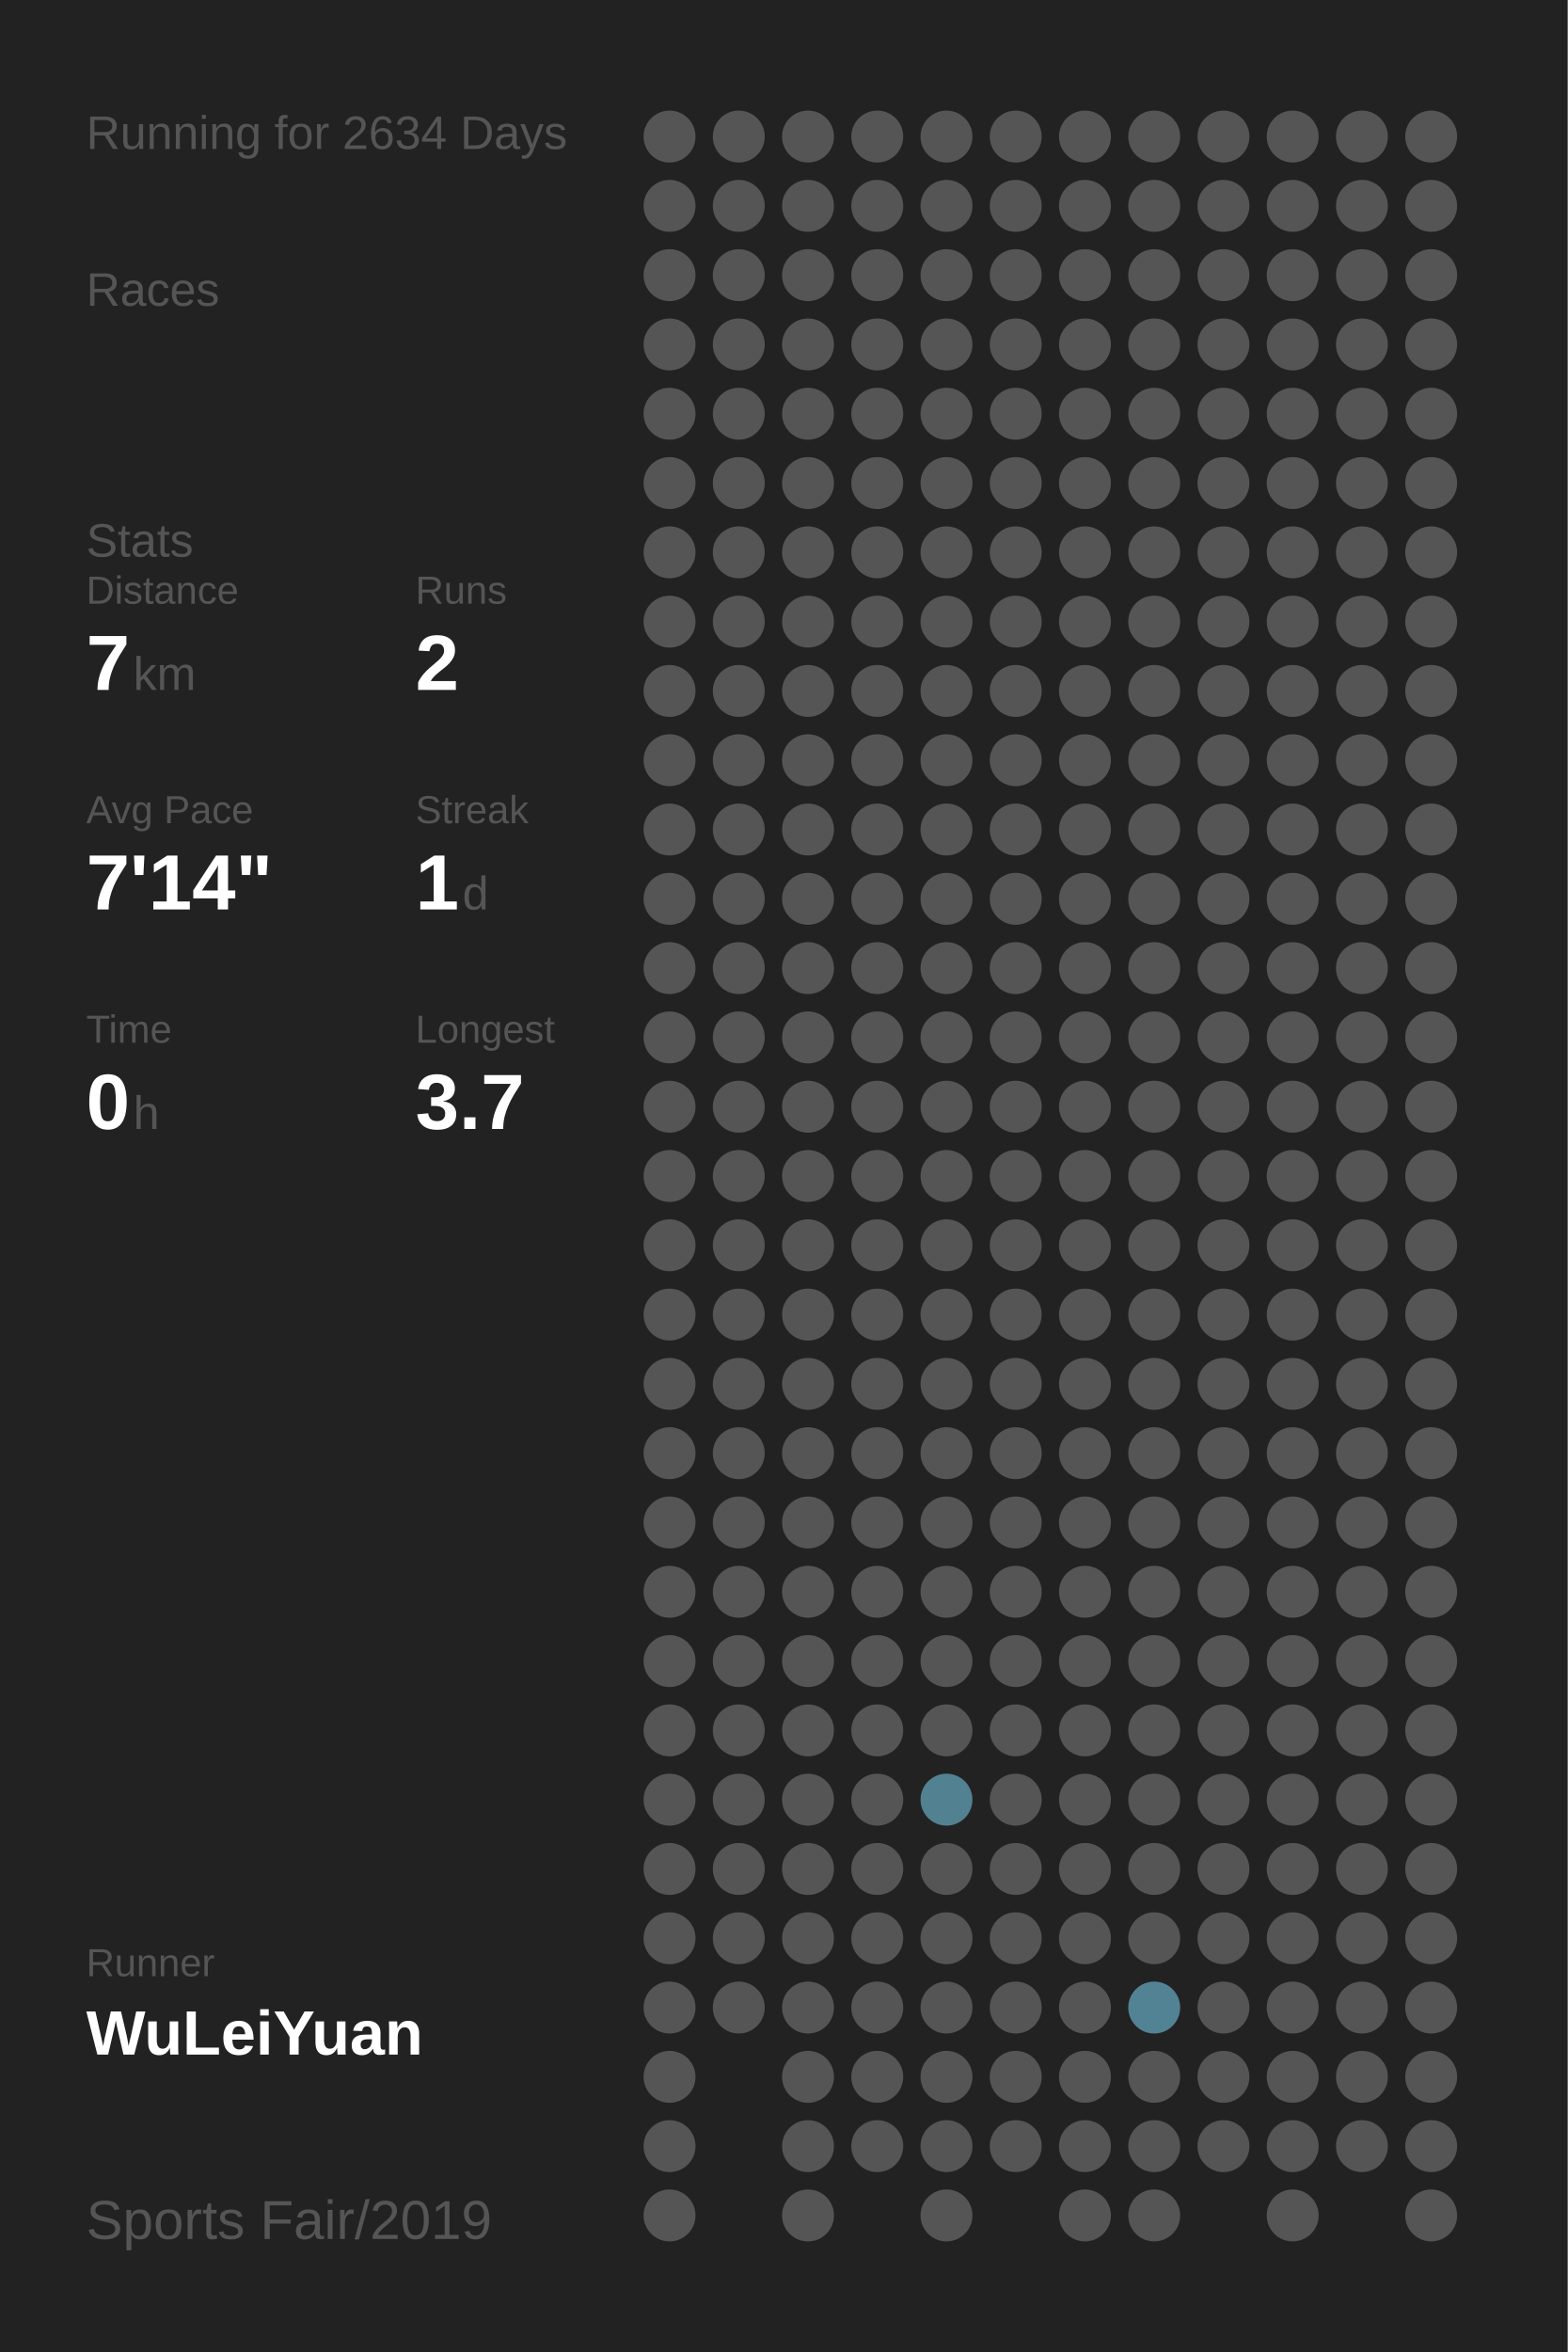
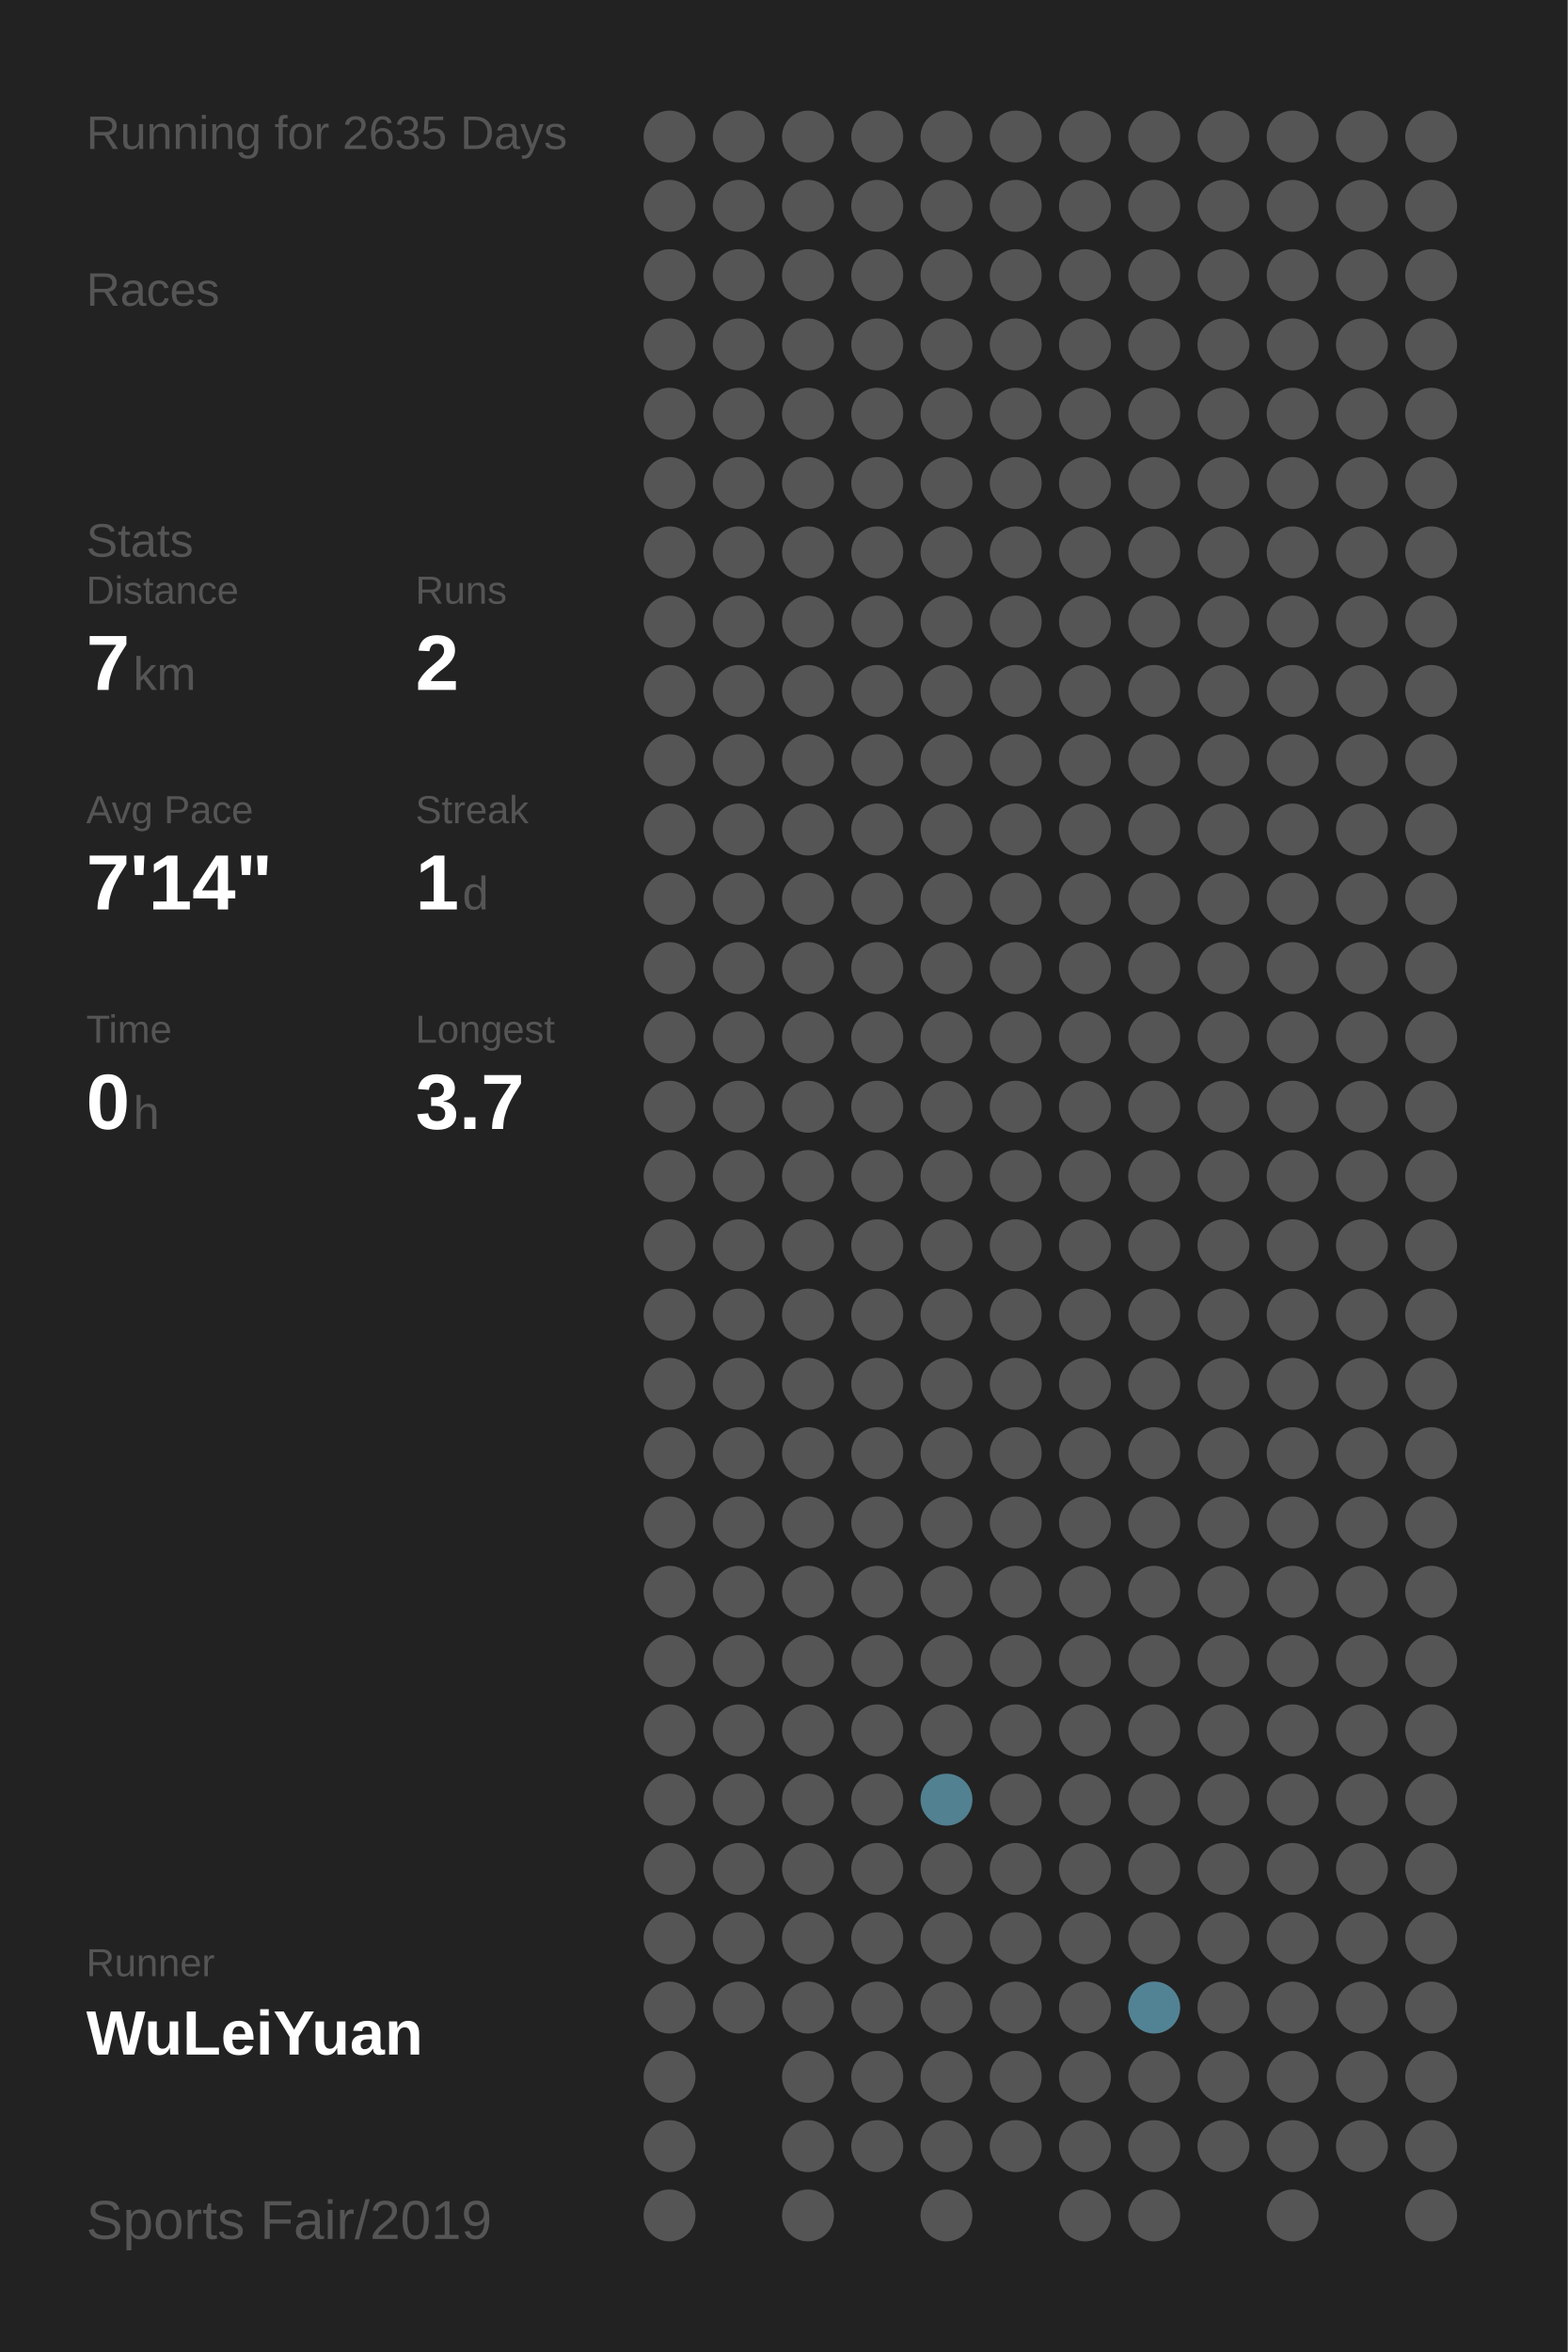
<svg xmlns="http://www.w3.org/2000/svg" baseProfile="full" height="300mm" version="1.1" viewBox="0,0,200,300" width="200mm">
  <defs />
  <rect fill="#222222" height="300" width="200" x="0" y="0" />
-   <text fill="#555555" style="font-size:6px; font-family:Arial;" x="11" y="19">Running for 2634 Days</text>
+   <text fill="#555555" style="font-size:6px; font-family:Arial;" x="11" y="19">Running for 2635 Days</text>
  <text fill="#555555" style="font-size:6px; font-family:Arial;" x="11" y="39">Races</text>
  <text fill="#555555" style="font-size:6px; font-family:Arial;" x="11" y="71">Stats</text>
  <text fill="#555555" style="font-size:5px; font-family:Arial;" x="11" y="77">Distance</text>
  <text fill="#FFFFFF" style="font-size:10px; font-family:Arial; font-weight:bold;" x="11" y="88">7</text>
  <text fill="#555555" style="font-size:6px; font-family:Arial;" x="17" y="88">km</text>
  <text fill="#555555" style="font-size:5px; font-family:Arial;" x="53" y="77">Runs</text>
  <text fill="#FFFFFF" style="font-size:10px; font-family:Arial; font-weight:bold;" x="53" y="88">2</text>
  <text fill="#555555" style="font-size:5px; font-family:Arial;" x="11" y="105">Avg Pace</text>
  <text fill="#FFFFFF" style="font-size:10px; font-family:Arial; font-weight:bold;" x="11" y="116">7'14"</text>
  <text fill="#555555" style="font-size:5px; font-family:Arial;" x="53" y="105">Streak</text>
  <text fill="#FFFFFF" style="font-size:10px; font-family:Arial; font-weight:bold;" x="53" y="116">1</text>
  <text fill="#555555" style="font-size:6px; font-family:Arial;" x="59" y="116">d</text>
  <text fill="#555555" style="font-size:5px; font-family:Arial;" x="11" y="133">Time</text>
  <text fill="#FFFFFF" style="font-size:10px; font-family:Arial; font-weight:bold;" x="11" y="144">0</text>
  <text fill="#555555" style="font-size:6px; font-family:Arial;" x="17" y="144">h</text>
  <text fill="#555555" style="font-size:5px; font-family:Arial;" x="53" y="133">Longest</text>
  <text fill="#FFFFFF" style="font-size:10px; font-family:Arial; font-weight:bold;" x="53" y="144">3.7</text>
  <text fill="#555555" style="font-size:5px; font-family:Arial;" x="11" y="252.065">Runner</text>
  <text fill="#FFFFFF" style="font-size:8px; font-family:Arial; font-weight:bold;" x="11" y="262.065">WuLeiYuan</text>
  <text fill="#555555" style="font-size:7px; font-family:Arial;" x="11" y="285.581">Sports Fair/2019</text>
  <circle cx="85.417" cy="17.419" fill="#555555" r="3.312" />
  <circle cx="85.417" cy="26.258" fill="#555555" r="3.312" />
  <circle cx="85.417" cy="35.097" fill="#555555" r="3.312" />
  <circle cx="85.417" cy="43.935" fill="#555555" r="3.312" />
  <circle cx="85.417" cy="52.774" fill="#555555" r="3.312" />
  <circle cx="85.417" cy="61.613" fill="#555555" r="3.312" />
  <circle cx="85.417" cy="70.452" fill="#555555" r="3.312" />
  <circle cx="85.417" cy="79.29" fill="#555555" r="3.312" />
  <circle cx="85.417" cy="88.129" fill="#555555" r="3.312" />
  <circle cx="85.417" cy="96.968" fill="#555555" r="3.312" />
  <circle cx="85.417" cy="105.806" fill="#555555" r="3.312" />
  <circle cx="85.417" cy="114.645" fill="#555555" r="3.312" />
  <circle cx="85.417" cy="123.484" fill="#555555" r="3.312" />
  <circle cx="85.417" cy="132.323" fill="#555555" r="3.312" />
  <circle cx="85.417" cy="141.161" fill="#555555" r="3.312" />
  <circle cx="85.417" cy="150" fill="#555555" r="3.312" />
  <circle cx="85.417" cy="158.839" fill="#555555" r="3.312" />
  <circle cx="85.417" cy="167.677" fill="#555555" r="3.312" />
  <circle cx="85.417" cy="176.516" fill="#555555" r="3.312" />
  <circle cx="85.417" cy="185.355" fill="#555555" r="3.312" />
  <circle cx="85.417" cy="194.194" fill="#555555" r="3.312" />
  <circle cx="85.417" cy="203.032" fill="#555555" r="3.312" />
  <circle cx="85.417" cy="211.871" fill="#555555" r="3.312" />
  <circle cx="85.417" cy="220.71" fill="#555555" r="3.312" />
  <circle cx="85.417" cy="229.548" fill="#555555" r="3.312" />
  <circle cx="85.417" cy="238.387" fill="#555555" r="3.312" />
  <circle cx="85.417" cy="247.226" fill="#555555" r="3.312" />
  <circle cx="85.417" cy="256.065" fill="#555555" r="3.312" />
  <circle cx="85.417" cy="264.903" fill="#555555" r="3.312" />
  <circle cx="85.417" cy="273.742" fill="#555555" r="3.312" />
  <circle cx="85.417" cy="282.581" fill="#555555" r="3.312" />
  <circle cx="94.25" cy="17.419" fill="#555555" r="3.312" />
  <circle cx="94.25" cy="26.258" fill="#555555" r="3.312" />
  <circle cx="94.25" cy="35.097" fill="#555555" r="3.312" />
  <circle cx="94.25" cy="43.935" fill="#555555" r="3.312" />
  <circle cx="94.25" cy="52.774" fill="#555555" r="3.312" />
  <circle cx="94.25" cy="61.613" fill="#555555" r="3.312" />
  <circle cx="94.25" cy="70.452" fill="#555555" r="3.312" />
  <circle cx="94.25" cy="79.29" fill="#555555" r="3.312" />
  <circle cx="94.25" cy="88.129" fill="#555555" r="3.312" />
  <circle cx="94.25" cy="96.968" fill="#555555" r="3.312" />
  <circle cx="94.25" cy="105.806" fill="#555555" r="3.312" />
  <circle cx="94.25" cy="114.645" fill="#555555" r="3.312" />
  <circle cx="94.25" cy="123.484" fill="#555555" r="3.312" />
  <circle cx="94.25" cy="132.323" fill="#555555" r="3.312" />
  <circle cx="94.25" cy="141.161" fill="#555555" r="3.312" />
  <circle cx="94.25" cy="150" fill="#555555" r="3.312" />
  <circle cx="94.25" cy="158.839" fill="#555555" r="3.312" />
  <circle cx="94.25" cy="167.677" fill="#555555" r="3.312" />
  <circle cx="94.25" cy="176.516" fill="#555555" r="3.312" />
  <circle cx="94.25" cy="185.355" fill="#555555" r="3.312" />
  <circle cx="94.25" cy="194.194" fill="#555555" r="3.312" />
  <circle cx="94.25" cy="203.032" fill="#555555" r="3.312" />
  <circle cx="94.25" cy="211.871" fill="#555555" r="3.312" />
  <circle cx="94.25" cy="220.71" fill="#555555" r="3.312" />
  <circle cx="94.25" cy="229.548" fill="#555555" r="3.312" />
  <circle cx="94.25" cy="238.387" fill="#555555" r="3.312" />
  <circle cx="94.25" cy="247.226" fill="#555555" r="3.312" />
  <circle cx="94.25" cy="256.065" fill="#555555" r="3.312" />
  <circle cx="103.083" cy="17.419" fill="#555555" r="3.312" />
  <circle cx="103.083" cy="26.258" fill="#555555" r="3.312" />
  <circle cx="103.083" cy="35.097" fill="#555555" r="3.312" />
  <circle cx="103.083" cy="43.935" fill="#555555" r="3.312" />
  <circle cx="103.083" cy="52.774" fill="#555555" r="3.312" />
  <circle cx="103.083" cy="61.613" fill="#555555" r="3.312" />
  <circle cx="103.083" cy="70.452" fill="#555555" r="3.312" />
  <circle cx="103.083" cy="79.29" fill="#555555" r="3.312" />
  <circle cx="103.083" cy="88.129" fill="#555555" r="3.312" />
  <circle cx="103.083" cy="96.968" fill="#555555" r="3.312" />
  <circle cx="103.083" cy="105.806" fill="#555555" r="3.312" />
  <circle cx="103.083" cy="114.645" fill="#555555" r="3.312" />
  <circle cx="103.083" cy="123.484" fill="#555555" r="3.312" />
  <circle cx="103.083" cy="132.323" fill="#555555" r="3.312" />
  <circle cx="103.083" cy="141.161" fill="#555555" r="3.312" />
  <circle cx="103.083" cy="150" fill="#555555" r="3.312" />
  <circle cx="103.083" cy="158.839" fill="#555555" r="3.312" />
  <circle cx="103.083" cy="167.677" fill="#555555" r="3.312" />
  <circle cx="103.083" cy="176.516" fill="#555555" r="3.312" />
  <circle cx="103.083" cy="185.355" fill="#555555" r="3.312" />
  <circle cx="103.083" cy="194.194" fill="#555555" r="3.312" />
  <circle cx="103.083" cy="203.032" fill="#555555" r="3.312" />
  <circle cx="103.083" cy="211.871" fill="#555555" r="3.312" />
  <circle cx="103.083" cy="220.71" fill="#555555" r="3.312" />
  <circle cx="103.083" cy="229.548" fill="#555555" r="3.312" />
  <circle cx="103.083" cy="238.387" fill="#555555" r="3.312" />
  <circle cx="103.083" cy="247.226" fill="#555555" r="3.312" />
  <circle cx="103.083" cy="256.065" fill="#555555" r="3.312" />
  <circle cx="103.083" cy="264.903" fill="#555555" r="3.312" />
  <circle cx="103.083" cy="273.742" fill="#555555" r="3.312" />
  <circle cx="103.083" cy="282.581" fill="#555555" r="3.312" />
  <circle cx="111.917" cy="17.419" fill="#555555" r="3.312" />
  <circle cx="111.917" cy="26.258" fill="#555555" r="3.312" />
  <circle cx="111.917" cy="35.097" fill="#555555" r="3.312" />
  <circle cx="111.917" cy="43.935" fill="#555555" r="3.312" />
  <circle cx="111.917" cy="52.774" fill="#555555" r="3.312" />
  <circle cx="111.917" cy="61.613" fill="#555555" r="3.312" />
  <circle cx="111.917" cy="70.452" fill="#555555" r="3.312" />
  <circle cx="111.917" cy="79.29" fill="#555555" r="3.312" />
  <circle cx="111.917" cy="88.129" fill="#555555" r="3.312" />
  <circle cx="111.917" cy="96.968" fill="#555555" r="3.312" />
  <circle cx="111.917" cy="105.806" fill="#555555" r="3.312" />
  <circle cx="111.917" cy="114.645" fill="#555555" r="3.312" />
  <circle cx="111.917" cy="123.484" fill="#555555" r="3.312" />
  <circle cx="111.917" cy="132.323" fill="#555555" r="3.312" />
  <circle cx="111.917" cy="141.161" fill="#555555" r="3.312" />
  <circle cx="111.917" cy="150" fill="#555555" r="3.312" />
  <circle cx="111.917" cy="158.839" fill="#555555" r="3.312" />
  <circle cx="111.917" cy="167.677" fill="#555555" r="3.312" />
  <circle cx="111.917" cy="176.516" fill="#555555" r="3.312" />
  <circle cx="111.917" cy="185.355" fill="#555555" r="3.312" />
  <circle cx="111.917" cy="194.194" fill="#555555" r="3.312" />
  <circle cx="111.917" cy="203.032" fill="#555555" r="3.312" />
  <circle cx="111.917" cy="211.871" fill="#555555" r="3.312" />
  <circle cx="111.917" cy="220.71" fill="#555555" r="3.312" />
  <circle cx="111.917" cy="229.548" fill="#555555" r="3.312" />
  <circle cx="111.917" cy="238.387" fill="#555555" r="3.312" />
  <circle cx="111.917" cy="247.226" fill="#555555" r="3.312" />
  <circle cx="111.917" cy="256.065" fill="#555555" r="3.312" />
  <circle cx="111.917" cy="264.903" fill="#555555" r="3.312" />
  <circle cx="111.917" cy="273.742" fill="#555555" r="3.312" />
  <circle cx="120.75" cy="17.419" fill="#555555" r="3.312" />
  <circle cx="120.75" cy="26.258" fill="#555555" r="3.312" />
  <circle cx="120.75" cy="35.097" fill="#555555" r="3.312" />
  <circle cx="120.75" cy="43.935" fill="#555555" r="3.312" />
  <circle cx="120.75" cy="52.774" fill="#555555" r="3.312" />
  <circle cx="120.75" cy="61.613" fill="#555555" r="3.312" />
  <circle cx="120.75" cy="70.452" fill="#555555" r="3.312" />
  <circle cx="120.75" cy="79.29" fill="#555555" r="3.312" />
  <circle cx="120.75" cy="88.129" fill="#555555" r="3.312" />
  <circle cx="120.75" cy="96.968" fill="#555555" r="3.312" />
  <circle cx="120.75" cy="105.806" fill="#555555" r="3.312" />
  <circle cx="120.75" cy="114.645" fill="#555555" r="3.312" />
  <circle cx="120.75" cy="123.484" fill="#555555" r="3.312" />
  <circle cx="120.75" cy="132.323" fill="#555555" r="3.312" />
  <circle cx="120.75" cy="141.161" fill="#555555" r="3.312" />
  <circle cx="120.75" cy="150" fill="#555555" r="3.312" />
  <circle cx="120.75" cy="158.839" fill="#555555" r="3.312" />
  <circle cx="120.75" cy="167.677" fill="#555555" r="3.312" />
  <circle cx="120.75" cy="176.516" fill="#555555" r="3.312" />
  <circle cx="120.75" cy="185.355" fill="#555555" r="3.312" />
  <circle cx="120.75" cy="194.194" fill="#555555" r="3.312" />
  <circle cx="120.75" cy="203.032" fill="#555555" r="3.312" />
  <circle cx="120.75" cy="211.871" fill="#555555" r="3.312" />
  <circle cx="120.75" cy="220.71" fill="#555555" r="3.312" />
  <circle cx="120.75" cy="229.548" fill="#528191" r="3.312" />
  <circle cx="120.75" cy="238.387" fill="#555555" r="3.312" />
  <circle cx="120.75" cy="247.226" fill="#555555" r="3.312" />
  <circle cx="120.75" cy="256.065" fill="#555555" r="3.312" />
  <circle cx="120.75" cy="264.903" fill="#555555" r="3.312" />
  <circle cx="120.75" cy="273.742" fill="#555555" r="3.312" />
  <circle cx="120.75" cy="282.581" fill="#555555" r="3.312" />
  <circle cx="129.583" cy="17.419" fill="#555555" r="3.312" />
  <circle cx="129.583" cy="26.258" fill="#555555" r="3.312" />
  <circle cx="129.583" cy="35.097" fill="#555555" r="3.312" />
  <circle cx="129.583" cy="43.935" fill="#555555" r="3.312" />
  <circle cx="129.583" cy="52.774" fill="#555555" r="3.312" />
  <circle cx="129.583" cy="61.613" fill="#555555" r="3.312" />
  <circle cx="129.583" cy="70.452" fill="#555555" r="3.312" />
  <circle cx="129.583" cy="79.29" fill="#555555" r="3.312" />
  <circle cx="129.583" cy="88.129" fill="#555555" r="3.312" />
  <circle cx="129.583" cy="96.968" fill="#555555" r="3.312" />
  <circle cx="129.583" cy="105.806" fill="#555555" r="3.312" />
  <circle cx="129.583" cy="114.645" fill="#555555" r="3.312" />
  <circle cx="129.583" cy="123.484" fill="#555555" r="3.312" />
  <circle cx="129.583" cy="132.323" fill="#555555" r="3.312" />
  <circle cx="129.583" cy="141.161" fill="#555555" r="3.312" />
  <circle cx="129.583" cy="150" fill="#555555" r="3.312" />
  <circle cx="129.583" cy="158.839" fill="#555555" r="3.312" />
  <circle cx="129.583" cy="167.677" fill="#555555" r="3.312" />
  <circle cx="129.583" cy="176.516" fill="#555555" r="3.312" />
  <circle cx="129.583" cy="185.355" fill="#555555" r="3.312" />
  <circle cx="129.583" cy="194.194" fill="#555555" r="3.312" />
  <circle cx="129.583" cy="203.032" fill="#555555" r="3.312" />
  <circle cx="129.583" cy="211.871" fill="#555555" r="3.312" />
  <circle cx="129.583" cy="220.71" fill="#555555" r="3.312" />
  <circle cx="129.583" cy="229.548" fill="#555555" r="3.312" />
  <circle cx="129.583" cy="238.387" fill="#555555" r="3.312" />
  <circle cx="129.583" cy="247.226" fill="#555555" r="3.312" />
  <circle cx="129.583" cy="256.065" fill="#555555" r="3.312" />
  <circle cx="129.583" cy="264.903" fill="#555555" r="3.312" />
  <circle cx="129.583" cy="273.742" fill="#555555" r="3.312" />
  <circle cx="138.417" cy="17.419" fill="#555555" r="3.312" />
  <circle cx="138.417" cy="26.258" fill="#555555" r="3.312" />
  <circle cx="138.417" cy="35.097" fill="#555555" r="3.312" />
  <circle cx="138.417" cy="43.935" fill="#555555" r="3.312" />
  <circle cx="138.417" cy="52.774" fill="#555555" r="3.312" />
  <circle cx="138.417" cy="61.613" fill="#555555" r="3.312" />
  <circle cx="138.417" cy="70.452" fill="#555555" r="3.312" />
  <circle cx="138.417" cy="79.29" fill="#555555" r="3.312" />
  <circle cx="138.417" cy="88.129" fill="#555555" r="3.312" />
  <circle cx="138.417" cy="96.968" fill="#555555" r="3.312" />
  <circle cx="138.417" cy="105.806" fill="#555555" r="3.312" />
  <circle cx="138.417" cy="114.645" fill="#555555" r="3.312" />
  <circle cx="138.417" cy="123.484" fill="#555555" r="3.312" />
  <circle cx="138.417" cy="132.323" fill="#555555" r="3.312" />
  <circle cx="138.417" cy="141.161" fill="#555555" r="3.312" />
  <circle cx="138.417" cy="150" fill="#555555" r="3.312" />
  <circle cx="138.417" cy="158.839" fill="#555555" r="3.312" />
  <circle cx="138.417" cy="167.677" fill="#555555" r="3.312" />
  <circle cx="138.417" cy="176.516" fill="#555555" r="3.312" />
  <circle cx="138.417" cy="185.355" fill="#555555" r="3.312" />
  <circle cx="138.417" cy="194.194" fill="#555555" r="3.312" />
  <circle cx="138.417" cy="203.032" fill="#555555" r="3.312" />
  <circle cx="138.417" cy="211.871" fill="#555555" r="3.312" />
  <circle cx="138.417" cy="220.71" fill="#555555" r="3.312" />
  <circle cx="138.417" cy="229.548" fill="#555555" r="3.312" />
  <circle cx="138.417" cy="238.387" fill="#555555" r="3.312" />
  <circle cx="138.417" cy="247.226" fill="#555555" r="3.312" />
  <circle cx="138.417" cy="256.065" fill="#555555" r="3.312" />
  <circle cx="138.417" cy="264.903" fill="#555555" r="3.312" />
  <circle cx="138.417" cy="273.742" fill="#555555" r="3.312" />
  <circle cx="138.417" cy="282.581" fill="#555555" r="3.312" />
  <circle cx="147.25" cy="17.419" fill="#555555" r="3.312" />
  <circle cx="147.25" cy="26.258" fill="#555555" r="3.312" />
  <circle cx="147.25" cy="35.097" fill="#555555" r="3.312" />
  <circle cx="147.25" cy="43.935" fill="#555555" r="3.312" />
  <circle cx="147.25" cy="52.774" fill="#555555" r="3.312" />
  <circle cx="147.25" cy="61.613" fill="#555555" r="3.312" />
  <circle cx="147.25" cy="70.452" fill="#555555" r="3.312" />
  <circle cx="147.25" cy="79.29" fill="#555555" r="3.312" />
  <circle cx="147.25" cy="88.129" fill="#555555" r="3.312" />
  <circle cx="147.25" cy="96.968" fill="#555555" r="3.312" />
  <circle cx="147.25" cy="105.806" fill="#555555" r="3.312" />
  <circle cx="147.25" cy="114.645" fill="#555555" r="3.312" />
  <circle cx="147.25" cy="123.484" fill="#555555" r="3.312" />
  <circle cx="147.25" cy="132.323" fill="#555555" r="3.312" />
  <circle cx="147.25" cy="141.161" fill="#555555" r="3.312" />
  <circle cx="147.25" cy="150" fill="#555555" r="3.312" />
  <circle cx="147.25" cy="158.839" fill="#555555" r="3.312" />
  <circle cx="147.25" cy="167.677" fill="#555555" r="3.312" />
  <circle cx="147.25" cy="176.516" fill="#555555" r="3.312" />
  <circle cx="147.25" cy="185.355" fill="#555555" r="3.312" />
  <circle cx="147.25" cy="194.194" fill="#555555" r="3.312" />
  <circle cx="147.25" cy="203.032" fill="#555555" r="3.312" />
  <circle cx="147.25" cy="211.871" fill="#555555" r="3.312" />
  <circle cx="147.25" cy="220.71" fill="#555555" r="3.312" />
  <circle cx="147.25" cy="229.548" fill="#555555" r="3.312" />
  <circle cx="147.25" cy="238.387" fill="#555555" r="3.312" />
  <circle cx="147.25" cy="247.226" fill="#555555" r="3.312" />
  <circle cx="147.25" cy="256.065" fill="#528394" r="3.312" />
  <circle cx="147.25" cy="264.903" fill="#555555" r="3.312" />
  <circle cx="147.25" cy="273.742" fill="#555555" r="3.312" />
  <circle cx="147.25" cy="282.581" fill="#555555" r="3.312" />
  <circle cx="156.083" cy="17.419" fill="#555555" r="3.312" />
  <circle cx="156.083" cy="26.258" fill="#555555" r="3.312" />
  <circle cx="156.083" cy="35.097" fill="#555555" r="3.312" />
  <circle cx="156.083" cy="43.935" fill="#555555" r="3.312" />
  <circle cx="156.083" cy="52.774" fill="#555555" r="3.312" />
  <circle cx="156.083" cy="61.613" fill="#555555" r="3.312" />
  <circle cx="156.083" cy="70.452" fill="#555555" r="3.312" />
  <circle cx="156.083" cy="79.29" fill="#555555" r="3.312" />
  <circle cx="156.083" cy="88.129" fill="#555555" r="3.312" />
  <circle cx="156.083" cy="96.968" fill="#555555" r="3.312" />
  <circle cx="156.083" cy="105.806" fill="#555555" r="3.312" />
  <circle cx="156.083" cy="114.645" fill="#555555" r="3.312" />
  <circle cx="156.083" cy="123.484" fill="#555555" r="3.312" />
  <circle cx="156.083" cy="132.323" fill="#555555" r="3.312" />
  <circle cx="156.083" cy="141.161" fill="#555555" r="3.312" />
  <circle cx="156.083" cy="150" fill="#555555" r="3.312" />
  <circle cx="156.083" cy="158.839" fill="#555555" r="3.312" />
  <circle cx="156.083" cy="167.677" fill="#555555" r="3.312" />
  <circle cx="156.083" cy="176.516" fill="#555555" r="3.312" />
  <circle cx="156.083" cy="185.355" fill="#555555" r="3.312" />
  <circle cx="156.083" cy="194.194" fill="#555555" r="3.312" />
  <circle cx="156.083" cy="203.032" fill="#555555" r="3.312" />
  <circle cx="156.083" cy="211.871" fill="#555555" r="3.312" />
  <circle cx="156.083" cy="220.71" fill="#555555" r="3.312" />
  <circle cx="156.083" cy="229.548" fill="#555555" r="3.312" />
  <circle cx="156.083" cy="238.387" fill="#555555" r="3.312" />
  <circle cx="156.083" cy="247.226" fill="#555555" r="3.312" />
  <circle cx="156.083" cy="256.065" fill="#555555" r="3.312" />
  <circle cx="156.083" cy="264.903" fill="#555555" r="3.312" />
  <circle cx="156.083" cy="273.742" fill="#555555" r="3.312" />
  <circle cx="164.917" cy="17.419" fill="#555555" r="3.312" />
  <circle cx="164.917" cy="26.258" fill="#555555" r="3.312" />
  <circle cx="164.917" cy="35.097" fill="#555555" r="3.312" />
  <circle cx="164.917" cy="43.935" fill="#555555" r="3.312" />
  <circle cx="164.917" cy="52.774" fill="#555555" r="3.312" />
  <circle cx="164.917" cy="61.613" fill="#555555" r="3.312" />
  <circle cx="164.917" cy="70.452" fill="#555555" r="3.312" />
  <circle cx="164.917" cy="79.29" fill="#555555" r="3.312" />
  <circle cx="164.917" cy="88.129" fill="#555555" r="3.312" />
  <circle cx="164.917" cy="96.968" fill="#555555" r="3.312" />
  <circle cx="164.917" cy="105.806" fill="#555555" r="3.312" />
  <circle cx="164.917" cy="114.645" fill="#555555" r="3.312" />
  <circle cx="164.917" cy="123.484" fill="#555555" r="3.312" />
  <circle cx="164.917" cy="132.323" fill="#555555" r="3.312" />
  <circle cx="164.917" cy="141.161" fill="#555555" r="3.312" />
  <circle cx="164.917" cy="150" fill="#555555" r="3.312" />
  <circle cx="164.917" cy="158.839" fill="#555555" r="3.312" />
  <circle cx="164.917" cy="167.677" fill="#555555" r="3.312" />
  <circle cx="164.917" cy="176.516" fill="#555555" r="3.312" />
  <circle cx="164.917" cy="185.355" fill="#555555" r="3.312" />
  <circle cx="164.917" cy="194.194" fill="#555555" r="3.312" />
  <circle cx="164.917" cy="203.032" fill="#555555" r="3.312" />
  <circle cx="164.917" cy="211.871" fill="#555555" r="3.312" />
  <circle cx="164.917" cy="220.71" fill="#555555" r="3.312" />
  <circle cx="164.917" cy="229.548" fill="#555555" r="3.312" />
  <circle cx="164.917" cy="238.387" fill="#555555" r="3.312" />
  <circle cx="164.917" cy="247.226" fill="#555555" r="3.312" />
  <circle cx="164.917" cy="256.065" fill="#555555" r="3.312" />
  <circle cx="164.917" cy="264.903" fill="#555555" r="3.312" />
  <circle cx="164.917" cy="273.742" fill="#555555" r="3.312" />
  <circle cx="164.917" cy="282.581" fill="#555555" r="3.312" />
  <circle cx="173.75" cy="17.419" fill="#555555" r="3.312" />
  <circle cx="173.75" cy="26.258" fill="#555555" r="3.312" />
  <circle cx="173.75" cy="35.097" fill="#555555" r="3.312" />
  <circle cx="173.75" cy="43.935" fill="#555555" r="3.312" />
  <circle cx="173.75" cy="52.774" fill="#555555" r="3.312" />
  <circle cx="173.75" cy="61.613" fill="#555555" r="3.312" />
  <circle cx="173.75" cy="70.452" fill="#555555" r="3.312" />
  <circle cx="173.75" cy="79.29" fill="#555555" r="3.312" />
  <circle cx="173.75" cy="88.129" fill="#555555" r="3.312" />
  <circle cx="173.75" cy="96.968" fill="#555555" r="3.312" />
  <circle cx="173.75" cy="105.806" fill="#555555" r="3.312" />
  <circle cx="173.75" cy="114.645" fill="#555555" r="3.312" />
  <circle cx="173.75" cy="123.484" fill="#555555" r="3.312" />
  <circle cx="173.75" cy="132.323" fill="#555555" r="3.312" />
  <circle cx="173.75" cy="141.161" fill="#555555" r="3.312" />
  <circle cx="173.75" cy="150" fill="#555555" r="3.312" />
  <circle cx="173.75" cy="158.839" fill="#555555" r="3.312" />
  <circle cx="173.75" cy="167.677" fill="#555555" r="3.312" />
  <circle cx="173.75" cy="176.516" fill="#555555" r="3.312" />
  <circle cx="173.75" cy="185.355" fill="#555555" r="3.312" />
  <circle cx="173.75" cy="194.194" fill="#555555" r="3.312" />
  <circle cx="173.75" cy="203.032" fill="#555555" r="3.312" />
  <circle cx="173.75" cy="211.871" fill="#555555" r="3.312" />
  <circle cx="173.75" cy="220.71" fill="#555555" r="3.312" />
  <circle cx="173.75" cy="229.548" fill="#555555" r="3.312" />
  <circle cx="173.75" cy="238.387" fill="#555555" r="3.312" />
  <circle cx="173.75" cy="247.226" fill="#555555" r="3.312" />
  <circle cx="173.75" cy="256.065" fill="#555555" r="3.312" />
  <circle cx="173.75" cy="264.903" fill="#555555" r="3.312" />
  <circle cx="173.75" cy="273.742" fill="#555555" r="3.312" />
  <circle cx="182.583" cy="17.419" fill="#555555" r="3.312" />
  <circle cx="182.583" cy="26.258" fill="#555555" r="3.312" />
  <circle cx="182.583" cy="35.097" fill="#555555" r="3.312" />
  <circle cx="182.583" cy="43.935" fill="#555555" r="3.312" />
  <circle cx="182.583" cy="52.774" fill="#555555" r="3.312" />
  <circle cx="182.583" cy="61.613" fill="#555555" r="3.312" />
  <circle cx="182.583" cy="70.452" fill="#555555" r="3.312" />
  <circle cx="182.583" cy="79.29" fill="#555555" r="3.312" />
  <circle cx="182.583" cy="88.129" fill="#555555" r="3.312" />
  <circle cx="182.583" cy="96.968" fill="#555555" r="3.312" />
  <circle cx="182.583" cy="105.806" fill="#555555" r="3.312" />
  <circle cx="182.583" cy="114.645" fill="#555555" r="3.312" />
  <circle cx="182.583" cy="123.484" fill="#555555" r="3.312" />
  <circle cx="182.583" cy="132.323" fill="#555555" r="3.312" />
  <circle cx="182.583" cy="141.161" fill="#555555" r="3.312" />
  <circle cx="182.583" cy="150" fill="#555555" r="3.312" />
  <circle cx="182.583" cy="158.839" fill="#555555" r="3.312" />
  <circle cx="182.583" cy="167.677" fill="#555555" r="3.312" />
  <circle cx="182.583" cy="176.516" fill="#555555" r="3.312" />
  <circle cx="182.583" cy="185.355" fill="#555555" r="3.312" />
  <circle cx="182.583" cy="194.194" fill="#555555" r="3.312" />
  <circle cx="182.583" cy="203.032" fill="#555555" r="3.312" />
  <circle cx="182.583" cy="211.871" fill="#555555" r="3.312" />
  <circle cx="182.583" cy="220.71" fill="#555555" r="3.312" />
  <circle cx="182.583" cy="229.548" fill="#555555" r="3.312" />
  <circle cx="182.583" cy="238.387" fill="#555555" r="3.312" />
  <circle cx="182.583" cy="247.226" fill="#555555" r="3.312" />
  <circle cx="182.583" cy="256.065" fill="#555555" r="3.312" />
  <circle cx="182.583" cy="264.903" fill="#555555" r="3.312" />
  <circle cx="182.583" cy="273.742" fill="#555555" r="3.312" />
  <circle cx="182.583" cy="282.581" fill="#555555" r="3.312" />
</svg>
